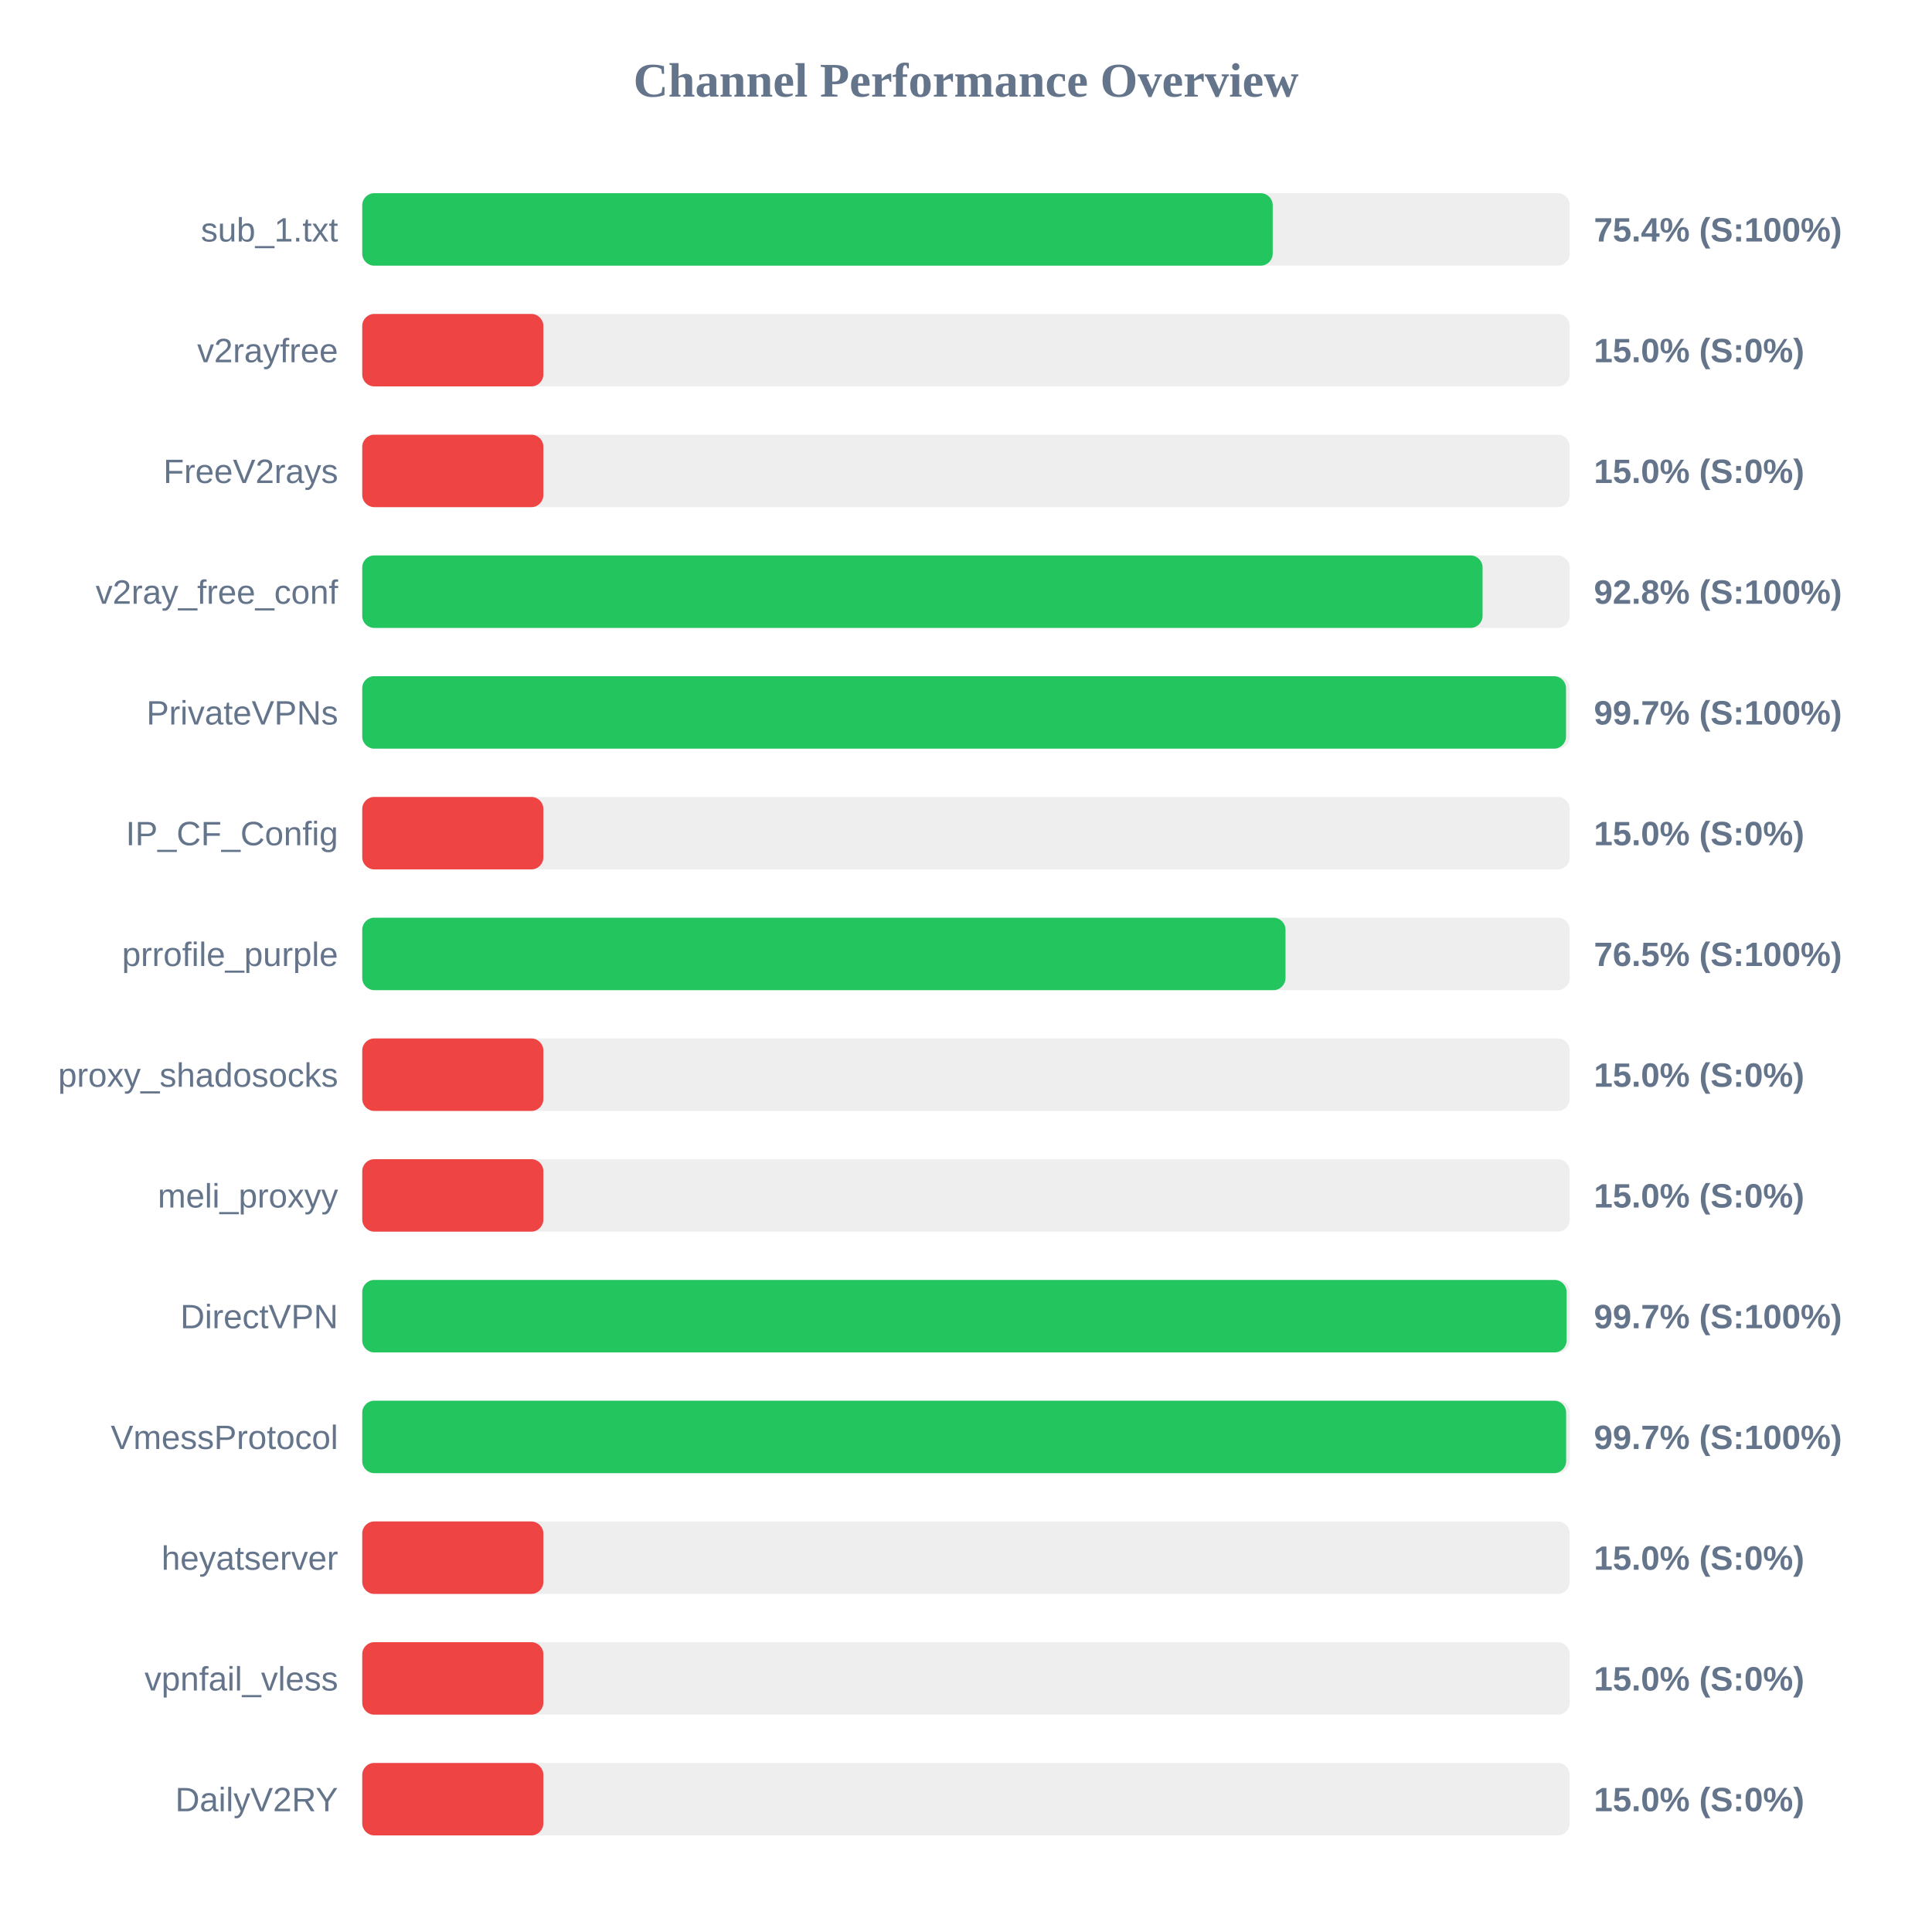
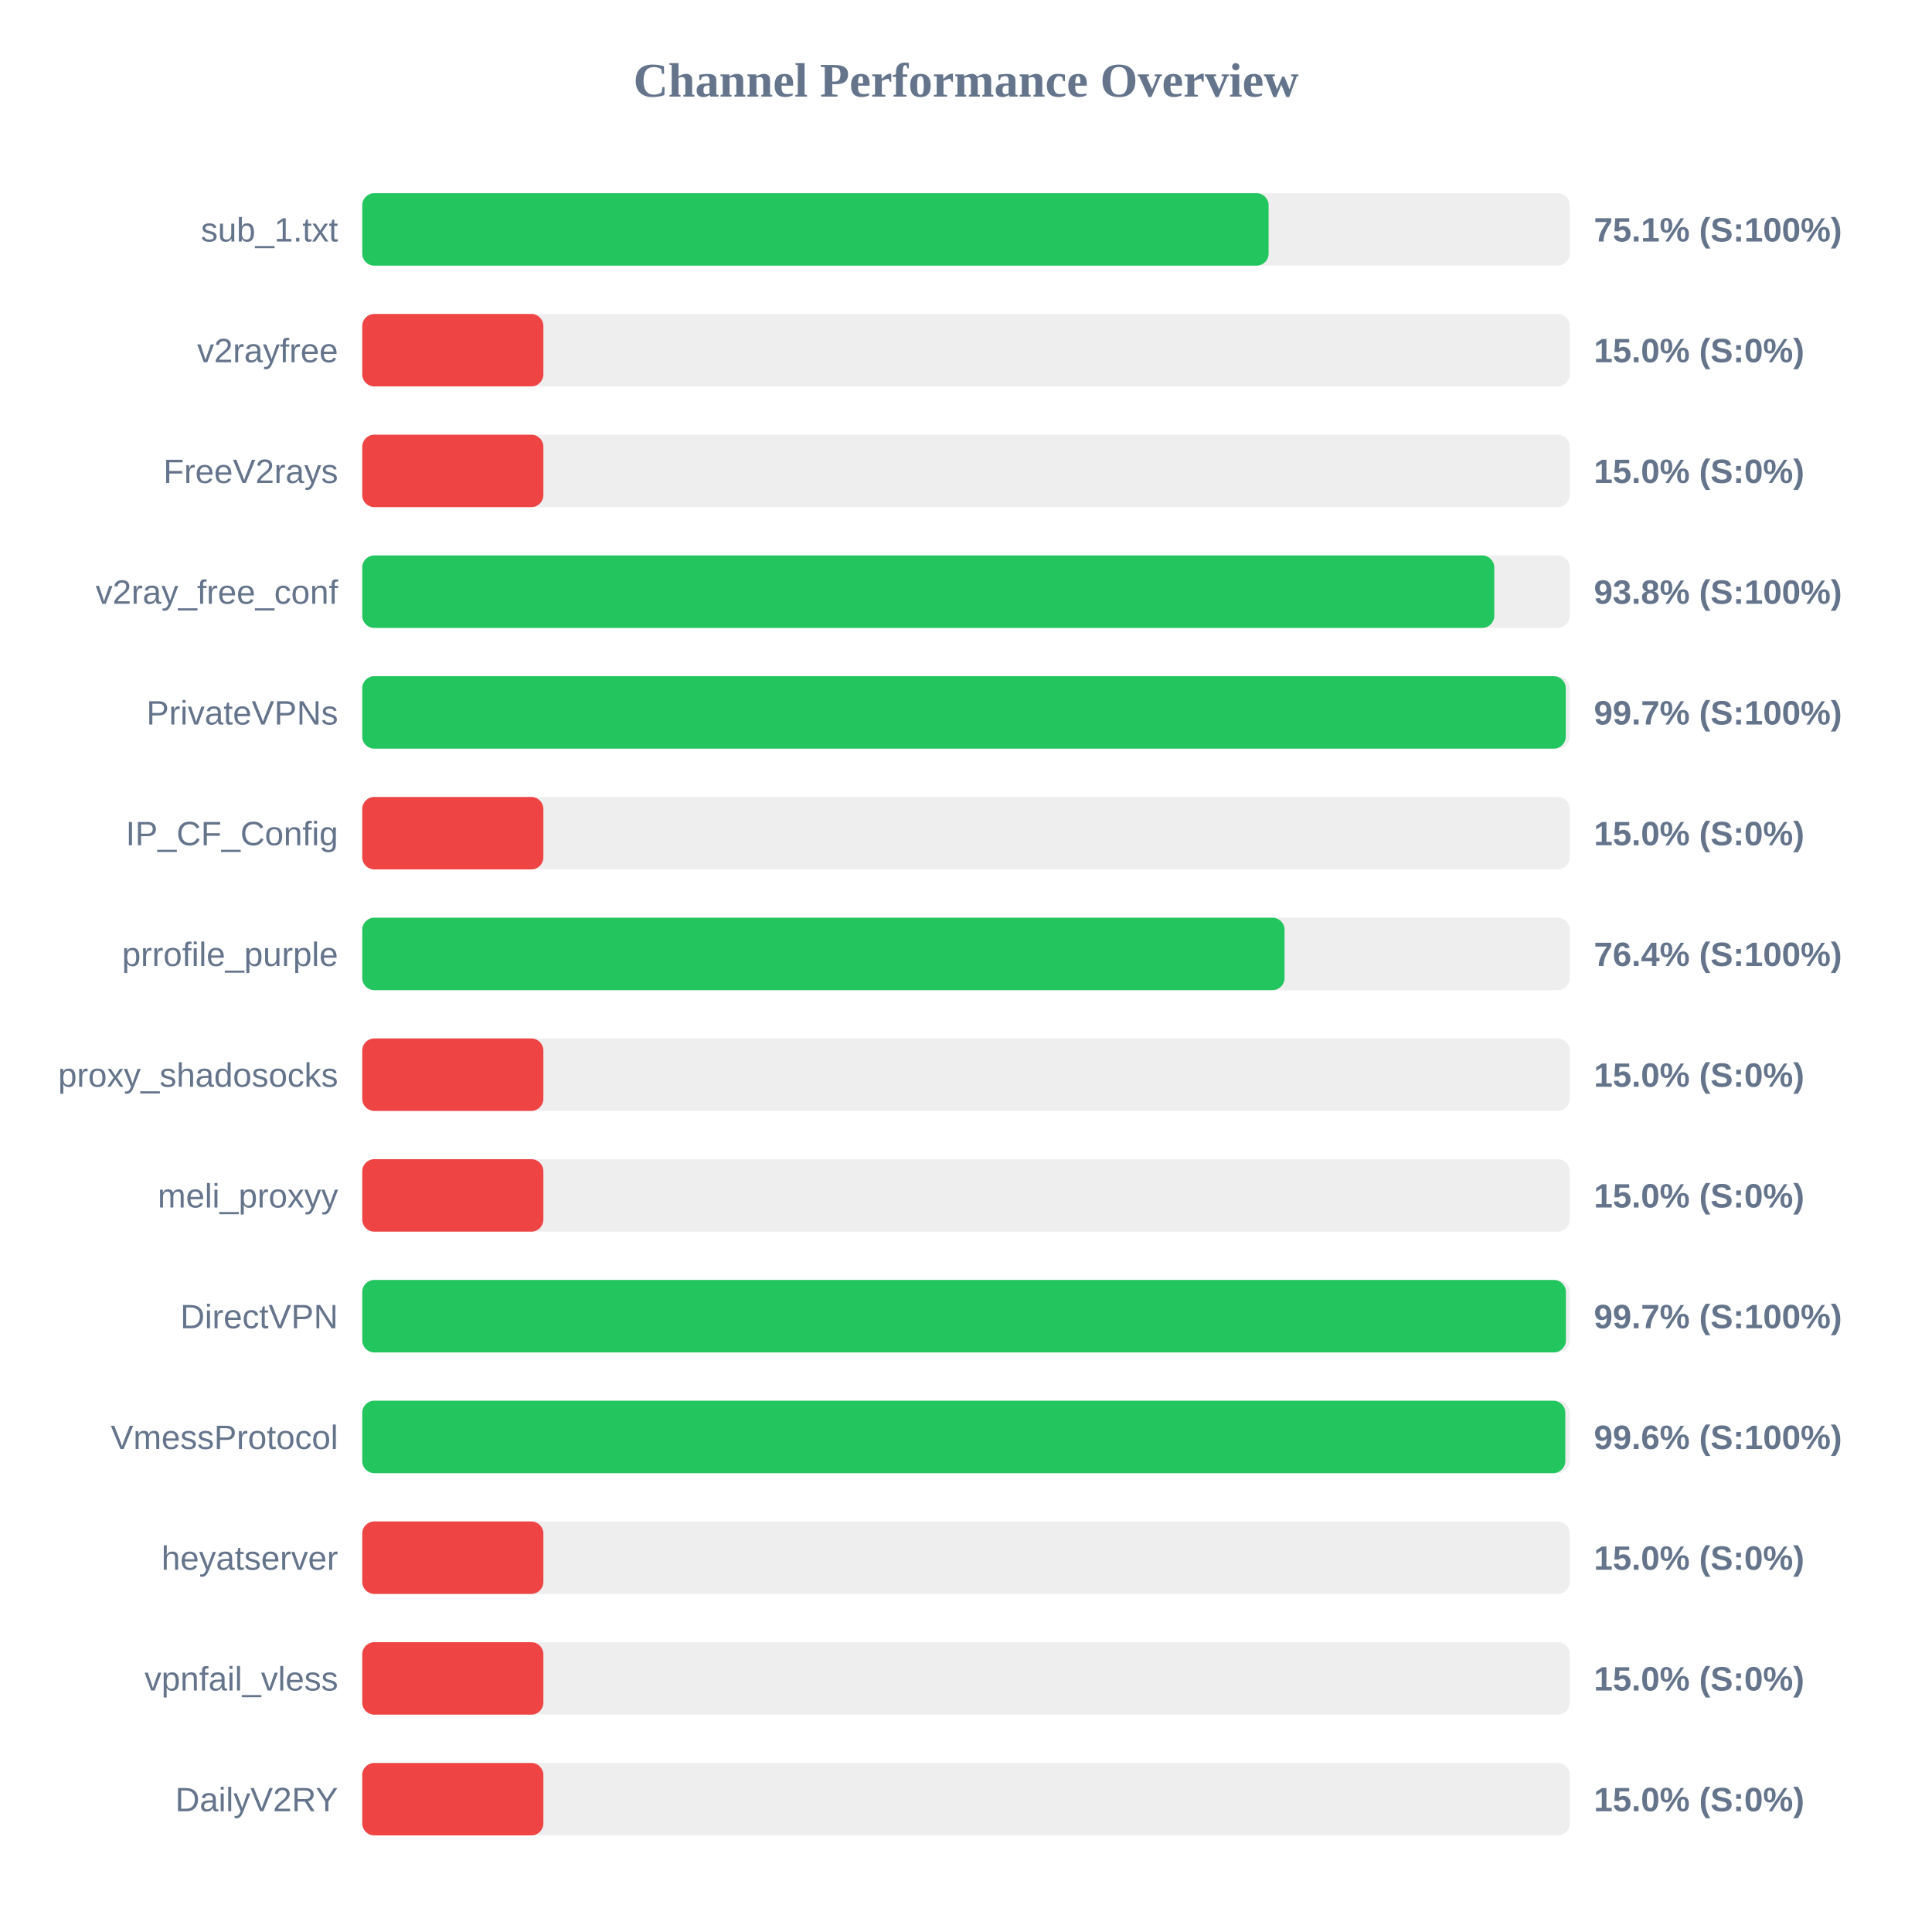
<svg xmlns="http://www.w3.org/2000/svg" width="800" height="800" version="1.1">
  <style>
        .row { font: 14px Arial; fill: #64748b; }
        .score { font: bold 14px Arial; fill: #64748b; }
    </style>
  <text x="400" y="40" text-anchor="middle" font-size="20px" font-weight="bold" fill="#64748b">Channel Performance Overview</text>
  <rect x="150" y="80" width="500" height="30" fill="#eee" rx="5" />
-   <rect x="150" y="80" width="377.0" height="30" fill="#22c55e" rx="5" />
+   <rect x="150" y="80" width="375.3" height="30" fill="#22c55e" rx="5" />
  <text x="140" y="100" text-anchor="end" class="row">sub_1.txt</text>
-   <text x="660" y="100" text-anchor="start" class="score">75.4% (S:100%)</text>
+   <text x="660" y="100" text-anchor="start" class="score">75.1% (S:100%)</text>
  <rect x="150" y="130" width="500" height="30" fill="#eee" rx="5" />
  <rect x="150" y="130" width="75.0" height="30" fill="#ef4444" rx="5" />
  <text x="140" y="150" text-anchor="end" class="row">v2rayfree</text>
  <text x="660" y="150" text-anchor="start" class="score">15.0% (S:0%)</text>
  <rect x="150" y="180" width="500" height="30" fill="#eee" rx="5" />
  <rect x="150" y="180" width="75.0" height="30" fill="#ef4444" rx="5" />
  <text x="140" y="200" text-anchor="end" class="row">FreeV2rays</text>
  <text x="660" y="200" text-anchor="start" class="score">15.0% (S:0%)</text>
  <rect x="150" y="230" width="500" height="30" fill="#eee" rx="5" />
-   <rect x="150" y="230" width="463.9" height="30" fill="#22c55e" rx="5" />
+   <rect x="150" y="230" width="468.75" height="30" fill="#22c55e" rx="5" />
  <text x="140" y="250" text-anchor="end" class="row">v2ray_free_conf</text>
-   <text x="660" y="250" text-anchor="start" class="score">92.8% (S:100%)</text>
+   <text x="660" y="250" text-anchor="start" class="score">93.8% (S:100%)</text>
  <rect x="150" y="280" width="500" height="30" fill="#eee" rx="5" />
-   <rect x="150" y="280" width="498.45" height="30" fill="#22c55e" rx="5" />
+   <rect x="150" y="280" width="498.35" height="30" fill="#22c55e" rx="5" />
  <text x="140" y="300" text-anchor="end" class="row">PrivateVPNs</text>
  <text x="660" y="300" text-anchor="start" class="score">99.7% (S:100%)</text>
  <rect x="150" y="330" width="500" height="30" fill="#eee" rx="5" />
  <rect x="150" y="330" width="75.0" height="30" fill="#ef4444" rx="5" />
  <text x="140" y="350" text-anchor="end" class="row">IP_CF_Config</text>
  <text x="660" y="350" text-anchor="start" class="score">15.0% (S:0%)</text>
  <rect x="150" y="380" width="500" height="30" fill="#eee" rx="5" />
-   <rect x="150" y="380" width="382.3" height="30" fill="#22c55e" rx="5" />
+   <rect x="150" y="380" width="381.9" height="30" fill="#22c55e" rx="5" />
  <text x="140" y="400" text-anchor="end" class="row">prrofile_purple</text>
-   <text x="660" y="400" text-anchor="start" class="score">76.5% (S:100%)</text>
+   <text x="660" y="400" text-anchor="start" class="score">76.4% (S:100%)</text>
  <rect x="150" y="430" width="500" height="30" fill="#eee" rx="5" />
  <rect x="150" y="430" width="75.0" height="30" fill="#ef4444" rx="5" />
  <text x="140" y="450" text-anchor="end" class="row">proxy_shadosocks</text>
  <text x="660" y="450" text-anchor="start" class="score">15.0% (S:0%)</text>
  <rect x="150" y="480" width="500" height="30" fill="#eee" rx="5" />
  <rect x="150" y="480" width="75.0" height="30" fill="#ef4444" rx="5" />
  <text x="140" y="500" text-anchor="end" class="row">meli_proxyy</text>
  <text x="660" y="500" text-anchor="start" class="score">15.0% (S:0%)</text>
  <rect x="150" y="530" width="500" height="30" fill="#eee" rx="5" />
-   <rect x="150" y="530" width="498.7" height="30" fill="#22c55e" rx="5" />
+   <rect x="150" y="530" width="498.4" height="30" fill="#22c55e" rx="5" />
  <text x="140" y="550" text-anchor="end" class="row">DirectVPN</text>
  <text x="660" y="550" text-anchor="start" class="score">99.7% (S:100%)</text>
  <rect x="150" y="580" width="500" height="30" fill="#eee" rx="5" />
-   <rect x="150" y="580" width="498.5" height="30" fill="#22c55e" rx="5" />
+   <rect x="150" y="580" width="498.15" height="30" fill="#22c55e" rx="5" />
  <text x="140" y="600" text-anchor="end" class="row">VmessProtocol</text>
-   <text x="660" y="600" text-anchor="start" class="score">99.7% (S:100%)</text>
+   <text x="660" y="600" text-anchor="start" class="score">99.6% (S:100%)</text>
  <rect x="150" y="630" width="500" height="30" fill="#eee" rx="5" />
  <rect x="150" y="630" width="75.0" height="30" fill="#ef4444" rx="5" />
  <text x="140" y="650" text-anchor="end" class="row">heyatserver</text>
  <text x="660" y="650" text-anchor="start" class="score">15.0% (S:0%)</text>
  <rect x="150" y="680" width="500" height="30" fill="#eee" rx="5" />
  <rect x="150" y="680" width="75.0" height="30" fill="#ef4444" rx="5" />
  <text x="140" y="700" text-anchor="end" class="row">vpnfail_vless</text>
  <text x="660" y="700" text-anchor="start" class="score">15.0% (S:0%)</text>
  <rect x="150" y="730" width="500" height="30" fill="#eee" rx="5" />
  <rect x="150" y="730" width="75.0" height="30" fill="#ef4444" rx="5" />
  <text x="140" y="750" text-anchor="end" class="row">DailyV2RY</text>
  <text x="660" y="750" text-anchor="start" class="score">15.0% (S:0%)</text>
</svg>
